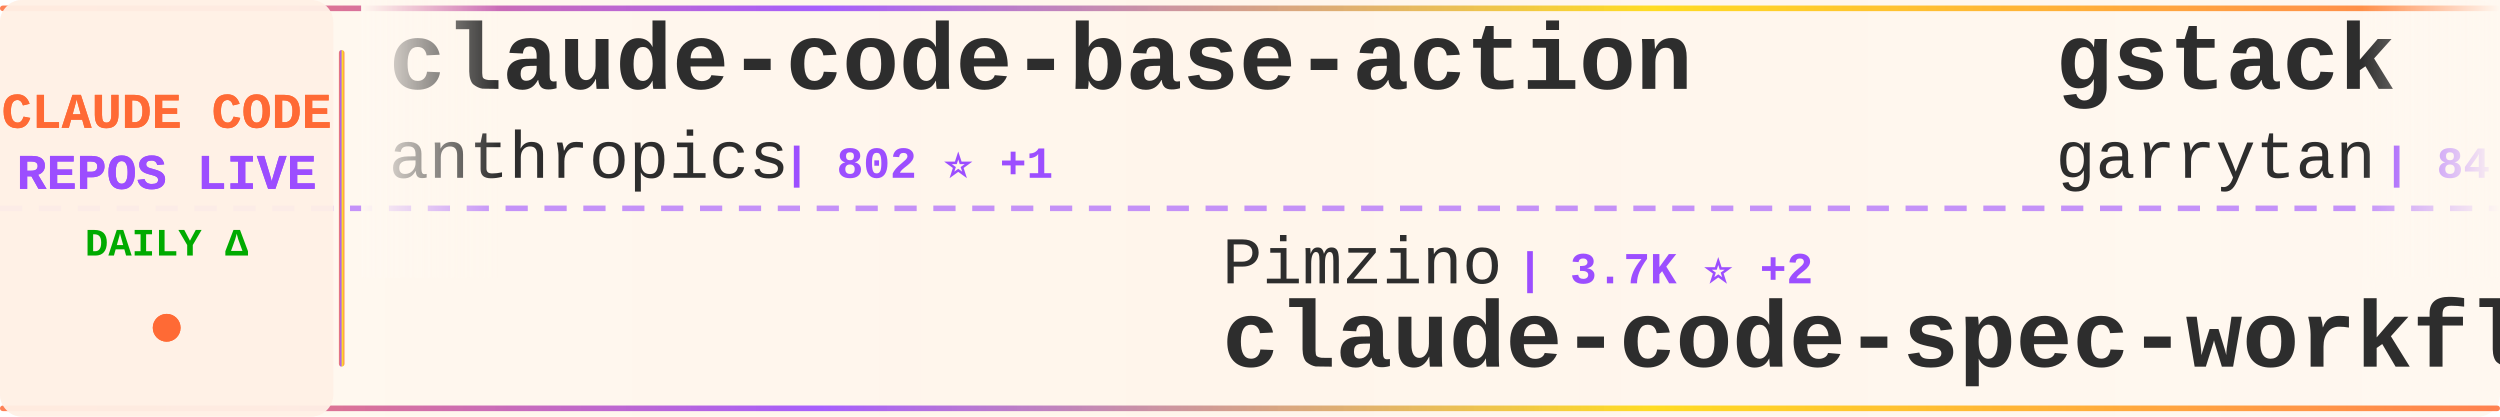
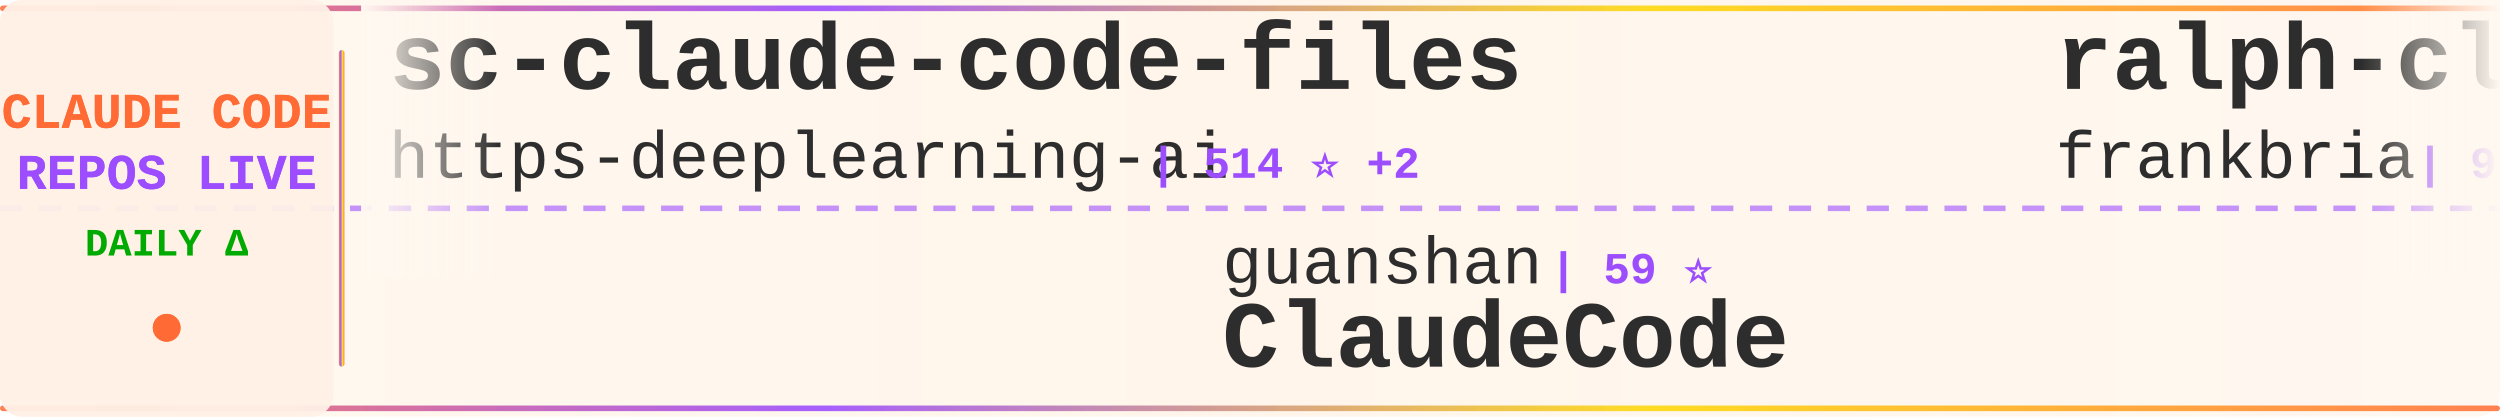
<svg xmlns="http://www.w3.org/2000/svg" width="900" height="150">
  <defs>
    <linearGradient id="tickerBg" x1="0%" y1="0%" x2="100%" y2="0%">
      <stop offset="0%" style="stop-color:#fff8f0;stop-opacity:0.98" />
      <stop offset="50%" style="stop-color:#fff5eb;stop-opacity:1" />
      <stop offset="100%" style="stop-color:#fff8f0;stop-opacity:0.98" />
    </linearGradient>
    <linearGradient id="borderGrad" x1="0%" y1="0%" x2="100%" y2="0%">
      <stop offset="0%" style="stop-color:#FF6B35;stop-opacity:0.85">
        <animate attributeName="stop-opacity" values="0.85;1;0.85" dur="2s" repeatCount="indefinite" />
      </stop>
      <stop offset="33%" style="stop-color:#9C4EFF;stop-opacity:0.9">
        <animate attributeName="stop-opacity" values="0.9;1;0.9" dur="2.2s" repeatCount="indefinite" />
      </stop>
      <stop offset="66%" style="stop-color:#FFD700;stop-opacity:0.85">
        <animate attributeName="stop-opacity" values="0.85;1;0.85" dur="1.8s" repeatCount="indefinite" />
      </stop>
      <stop offset="100%" style="stop-color:#FF6B35;stop-opacity:0.85">
        <animate attributeName="stop-opacity" values="0.85;1;0.85" dur="2s" repeatCount="indefinite" />
      </stop>
    </linearGradient>
    <filter id="textGlow">
      <feGaussianBlur stdDeviation="0.15" result="coloredBlur" />
      <feMerge>
        <feMergeNode in="coloredBlur" />
        <feMergeNode in="SourceGraphic" />
      </feMerge>
    </filter>
    <filter id="metricGlow">
      <feGaussianBlur stdDeviation="0.2" result="coloredBlur" />
      <feMerge>
        <feMergeNode in="coloredBlur" />
        <feMergeNode in="SourceGraphic" />
      </feMerge>
    </filter>
    <linearGradient id="leftFade" x1="0%" y1="0%" x2="100%" y2="0%">
      <stop offset="0%" style="stop-color:#fff8f0;stop-opacity:1" />
      <stop offset="100%" style="stop-color:#fff8f0;stop-opacity:0" />
    </linearGradient>
    <linearGradient id="rightFade" x1="0%" y1="0%" x2="100%" y2="0%">
      <stop offset="0%" style="stop-color:#fff8f0;stop-opacity:0" />
      <stop offset="100%" style="stop-color:#fff8f0;stop-opacity:1" />
    </linearGradient>
  </defs>
  <rect width="900" height="150" fill="url(#tickerBg)" rx="8" />
  <rect x="0" y="2" width="900" height="2" fill="url(#borderGrad)" rx="1" />
  <rect x="0" y="146" width="900" height="2" fill="url(#borderGrad)" rx="1" />
  <line x1="0" y1="75" x2="900" y2="75" stroke="#9C4EFF" stroke-width="2" stroke-dasharray="8 6" opacity="0.6" />
  <rect x="0" y="0" width="120" height="150" fill="#fff0e6" opacity="0.95" rx="8" />
  <text x="60" y="46" font-family="'Courier New', monospace" font-size="18" font-weight="bold" fill="#FF6B35" text-anchor="middle" filter="url(#textGlow)">
    CLAUDE CODE
  </text>
  <text x="60" y="68" font-family="'Courier New', monospace" font-size="18" font-weight="bold" fill="#9C4EFF" text-anchor="middle" filter="url(#textGlow)">
    REPOS LIVE
  </text>
  <text x="60" y="92" font-family="'Courier New', monospace" font-size="14" font-weight="bold" fill="#00aa00" text-anchor="middle">
    DAILY Δ
  </text>
  <circle cx="60" cy="118" r="5" fill="#FF6B35" filter="url(#metricGlow)">
    <animate attributeName="r" values="4;6;4" dur="1.5s" repeatCount="indefinite" />
    <animate attributeName="opacity" values="0.6;1;0.6" dur="1.5s" repeatCount="indefinite" />
  </circle>
  <rect x="122" y="18" width="2" height="114" fill="url(#borderGrad)" rx="1" />
  <clipPath id="tickerClip">
    <rect x="130" y="0" width="770" height="150" />
  </clipPath>
  <g clip-path="url(#tickerClip)">
    <g id="tickerItems">
      <animateTransform attributeName="transform" attributeType="XML" type="translate" from="0 0" to="-3000 0" dur="54s" repeatCount="indefinite" />
      <g transform="translate(0, 0)">
-         <text x="140" y="32" font-family="'Courier New', monospace" font-size="34" font-weight="bold" fill="#2d2d2d">claude-code-base-action</text>
-         <text x="140" y="64" font-family="'Courier New', monospace" font-size="24" font-weight="normal" fill="#2d2d2d" opacity="1.0">anthropics</text>
-         <text x="282" y="64" font-family="'Courier New', monospace" font-size="16" font-weight="bold" fill="#9C4EFF"> | 802 ⭐ +1</text>
+         <text x="140" y="32" font-family="'Courier New', monospace" font-size="34" font-weight="bold" fill="#2d2d2d">sc-claude-code-files</text>
+         <text x="140" y="64" font-family="'Courier New', monospace" font-size="24" font-weight="normal" fill="#2d2d2d" opacity="1.0">https-deeplearning-ai</text>
+         <text x="414" y="64" font-family="'Courier New', monospace" font-size="16" font-weight="bold" fill="#9C4EFF"> | 514 ⭐ +2</text>
      </g>
      <g transform="translate(300, 0)">
-         <text x="140" y="102" font-family="'Courier New', monospace" font-size="24" font-weight="normal" fill="#2d2d2d" opacity="1.0">Pimzino</text>
-         <text x="246" y="102" font-family="'Courier New', monospace" font-size="16" font-weight="bold" fill="#9C4EFF"> | 3.7K ⭐ +2</text>
-         <text x="140" y="132" font-family="'Courier New', monospace" font-size="34" font-weight="bold" fill="#2d2d2d">claude-code-spec-workflo...</text>
+         <text x="140" y="102" font-family="'Courier New', monospace" font-size="24" font-weight="normal" fill="#2d2d2d" opacity="1.0">guanshan</text>
+         <text x="258" y="102" font-family="'Courier New', monospace" font-size="16" font-weight="bold" fill="#9C4EFF"> | 59 ⭐</text>
+         <text x="140" y="132" font-family="'Courier New', monospace" font-size="34" font-weight="bold" fill="#2d2d2d">ClaudeCode</text>
      </g>
      <g transform="translate(600, 0)">
-         <text x="140" y="32" font-family="'Courier New', monospace" font-size="34" font-weight="bold" fill="#2d2d2d">gstack</text>
-         <text x="140" y="64" font-family="'Courier New', monospace" font-size="24" font-weight="normal" fill="#2d2d2d" opacity="1.0">garrytan</text>
-         <text x="258" y="64" font-family="'Courier New', monospace" font-size="16" font-weight="bold" fill="#9C4EFF"> | 84.8K ⭐ +1.2K</text>
+         <text x="140" y="32" font-family="'Courier New', monospace" font-size="34" font-weight="bold" fill="#2d2d2d">ralph-claude-code</text>
+         <text x="140" y="64" font-family="'Courier New', monospace" font-size="24" font-weight="normal" fill="#2d2d2d" opacity="1.0">frankbria</text>
+         <text x="270" y="64" font-family="'Courier New', monospace" font-size="16" font-weight="bold" fill="#9C4EFF"> | 9.2K ⭐ +6</text>
      </g>
      <g transform="translate(900, 0)">
-         <text x="140" y="102" font-family="'Courier New', monospace" font-size="24" font-weight="normal" fill="#2d2d2d" opacity="1.0">kodu-ai</text>
-         <text x="246" y="102" font-family="'Courier New', monospace" font-size="16" font-weight="bold" fill="#9C4EFF"> | 5.3K ⭐ +1</text>
-         <text x="140" y="132" font-family="'Courier New', monospace" font-size="34" font-weight="bold" fill="#2d2d2d">claude-coder</text>
+         <text x="140" y="102" font-family="'Courier New', monospace" font-size="24" font-weight="normal" fill="#2d2d2d" opacity="1.0">andrew-kramer-inno</text>
+         <text x="378" y="102" font-family="'Courier New', monospace" font-size="16" font-weight="bold" fill="#9C4EFF"> | 589 ⭐</text>
+         <text x="140" y="132" font-family="'Courier New', monospace" font-size="34" font-weight="bold" fill="#2d2d2d">claude-code-source-build</text>
      </g>
      <g transform="translate(1200, 0)">
-         <text x="140" y="32" font-family="'Courier New', monospace" font-size="34" font-weight="bold" fill="#2d2d2d">claude-code-rev</text>
-         <text x="140" y="64" font-family="'Courier New', monospace" font-size="24" font-weight="normal" fill="#2d2d2d" opacity="1.0">oboard</text>
-         <text x="234" y="64" font-family="'Courier New', monospace" font-size="16" font-weight="bold" fill="#9C4EFF"> | 3.1K ⭐ +5</text>
+         <text x="140" y="32" font-family="'Courier New', monospace" font-size="34" font-weight="bold" fill="#2d2d2d">Auto-claude-code-researc...</text>
+         <text x="140" y="64" font-family="'Courier New', monospace" font-size="24" font-weight="normal" fill="#2d2d2d" opacity="1.0">wanshuiyin</text>
+         <text x="282" y="64" font-family="'Courier New', monospace" font-size="16" font-weight="bold" fill="#9C4EFF"> | 10.1K ⭐ +169</text>
      </g>
      <g transform="translate(1500, 0)">
-         <text x="140" y="102" font-family="'Courier New', monospace" font-size="24" font-weight="normal" fill="#2d2d2d" opacity="1.0">alirezarezvani</text>
-         <text x="330" y="102" font-family="'Courier New', monospace" font-size="16" font-weight="bold" fill="#9C4EFF"> | 12.9K ⭐ +121</text>
-         <text x="140" y="132" font-family="'Courier New', monospace" font-size="34" font-weight="bold" fill="#2d2d2d">claude-skills</text>
+         <text x="140" y="102" font-family="'Courier New', monospace" font-size="24" font-weight="normal" fill="#2d2d2d" opacity="1.0">zebbern</text>
+         <text x="246" y="102" font-family="'Courier New', monospace" font-size="16" font-weight="bold" fill="#9C4EFF"> | 4.1K ⭐ +4</text>
+         <text x="140" y="132" font-family="'Courier New', monospace" font-size="34" font-weight="bold" fill="#2d2d2d">claude-code-guide</text>
      </g>
      <g transform="translate(1800, 0)">
-         <text x="140" y="32" font-family="'Courier New', monospace" font-size="34" font-weight="bold" fill="#2d2d2d">claude-code-telegram</text>
-         <text x="140" y="64" font-family="'Courier New', monospace" font-size="24" font-weight="normal" fill="#2d2d2d" opacity="1.0">RichardAtCT</text>
-         <text x="294" y="64" font-family="'Courier New', monospace" font-size="16" font-weight="bold" fill="#9C4EFF"> | 2.5K ⭐ +4</text>
+         <text x="140" y="32" font-family="'Courier New', monospace" font-size="34" font-weight="bold" fill="#2d2d2d">claude-code-showcase</text>
+         <text x="140" y="64" font-family="'Courier New', monospace" font-size="24" font-weight="normal" fill="#2d2d2d" opacity="1.0">ChrisWiles</text>
+         <text x="282" y="64" font-family="'Courier New', monospace" font-size="16" font-weight="bold" fill="#9C4EFF"> | 5.9K ⭐ +2</text>
      </g>
      <g transform="translate(2100, 0)">
-         <text x="140" y="102" font-family="'Courier New', monospace" font-size="24" font-weight="normal" fill="#2d2d2d" opacity="1.0">Maciek-roboblog</text>
-         <text x="342" y="102" font-family="'Courier New', monospace" font-size="16" font-weight="bold" fill="#9C4EFF"> | 7.8K ⭐ +11</text>
-         <text x="140" y="132" font-family="'Courier New', monospace" font-size="34" font-weight="bold" fill="#2d2d2d">Claude-Code-Usage-Monito...</text>
+         <text x="140" y="102" font-family="'Courier New', monospace" font-size="24" font-weight="normal" fill="#2d2d2d" opacity="1.0">AprilNEA</text>
+         <text x="258" y="102" font-family="'Courier New', monospace" font-size="16" font-weight="bold" fill="#9C4EFF"> | 383 ⭐ +1</text>
+         <text x="140" y="132" font-family="'Courier New', monospace" font-size="34" font-weight="bold" fill="#2d2d2d">claude-code-source</text>
      </g>
      <g transform="translate(2400, 0)">
-         <text x="140" y="32" font-family="'Courier New', monospace" font-size="34" font-weight="bold" fill="#2d2d2d">everything-claude-code</text>
-         <text x="140" y="64" font-family="'Courier New', monospace" font-size="24" font-weight="normal" fill="#2d2d2d" opacity="1.0">affaan-m</text>
-         <text x="258" y="64" font-family="'Courier New', monospace" font-size="16" font-weight="bold" fill="#9C4EFF"> | 168.1K ⭐ +836</text>
+         <text x="140" y="32" font-family="'Courier New', monospace" font-size="34" font-weight="bold" fill="#2d2d2d">claude-code-source</text>
+         <text x="140" y="64" font-family="'Courier New', monospace" font-size="24" font-weight="normal" fill="#2d2d2d" opacity="1.0">hangsman</text>
+         <text x="258" y="64" font-family="'Courier New', monospace" font-size="16" font-weight="bold" fill="#9C4EFF"> | 780 ⭐</text>
      </g>
      <g transform="translate(2700, 0)">
-         <text x="140" y="102" font-family="'Courier New', monospace" font-size="24" font-weight="normal" fill="#2d2d2d" opacity="1.0">luongnv89</text>
-         <text x="270" y="102" font-family="'Courier New', monospace" font-size="16" font-weight="bold" fill="#9C4EFF"> | 29.4K ⭐ +327</text>
-         <text x="140" y="132" font-family="'Courier New', monospace" font-size="34" font-weight="bold" fill="#2d2d2d">claude-howto</text>
+         <text x="140" y="102" font-family="'Courier New', monospace" font-size="24" font-weight="normal" fill="#2d2d2d" opacity="1.0">davila7</text>
+         <text x="246" y="102" font-family="'Courier New', monospace" font-size="16" font-weight="bold" fill="#9C4EFF"> | 27.4K ⭐ +22</text>
+         <text x="140" y="132" font-family="'Courier New', monospace" font-size="34" font-weight="bold" fill="#2d2d2d">claude-code-templates</text>
      </g>
      <g transform="translate(3000, 0)">
-         <text x="140" y="32" font-family="'Courier New', monospace" font-size="34" font-weight="bold" fill="#2d2d2d">claude-code-base-action</text>
-         <text x="140" y="64" font-family="'Courier New', monospace" font-size="24" font-weight="normal" fill="#2d2d2d" opacity="1.0">anthropics</text>
-         <text x="282" y="64" font-family="'Courier New', monospace" font-size="16" font-weight="bold" fill="#9C4EFF"> | 802 ⭐ +1</text>
+         <text x="140" y="32" font-family="'Courier New', monospace" font-size="34" font-weight="bold" fill="#2d2d2d">sc-claude-code-files</text>
+         <text x="140" y="64" font-family="'Courier New', monospace" font-size="24" font-weight="normal" fill="#2d2d2d" opacity="1.0">https-deeplearning-ai</text>
+         <text x="414" y="64" font-family="'Courier New', monospace" font-size="16" font-weight="bold" fill="#9C4EFF"> | 514 ⭐ +2</text>
      </g>
      <g transform="translate(3300, 0)">
-         <text x="140" y="102" font-family="'Courier New', monospace" font-size="24" font-weight="normal" fill="#2d2d2d" opacity="1.0">Pimzino</text>
-         <text x="246" y="102" font-family="'Courier New', monospace" font-size="16" font-weight="bold" fill="#9C4EFF"> | 3.7K ⭐ +2</text>
-         <text x="140" y="132" font-family="'Courier New', monospace" font-size="34" font-weight="bold" fill="#2d2d2d">claude-code-spec-workflo...</text>
+         <text x="140" y="102" font-family="'Courier New', monospace" font-size="24" font-weight="normal" fill="#2d2d2d" opacity="1.0">guanshan</text>
+         <text x="258" y="102" font-family="'Courier New', monospace" font-size="16" font-weight="bold" fill="#9C4EFF"> | 59 ⭐</text>
+         <text x="140" y="132" font-family="'Courier New', monospace" font-size="34" font-weight="bold" fill="#2d2d2d">ClaudeCode</text>
      </g>
      <g transform="translate(3600, 0)">
-         <text x="140" y="32" font-family="'Courier New', monospace" font-size="34" font-weight="bold" fill="#2d2d2d">gstack</text>
-         <text x="140" y="64" font-family="'Courier New', monospace" font-size="24" font-weight="normal" fill="#2d2d2d" opacity="1.0">garrytan</text>
-         <text x="258" y="64" font-family="'Courier New', monospace" font-size="16" font-weight="bold" fill="#9C4EFF"> | 84.8K ⭐ +1.2K</text>
+         <text x="140" y="32" font-family="'Courier New', monospace" font-size="34" font-weight="bold" fill="#2d2d2d">ralph-claude-code</text>
+         <text x="140" y="64" font-family="'Courier New', monospace" font-size="24" font-weight="normal" fill="#2d2d2d" opacity="1.0">frankbria</text>
+         <text x="270" y="64" font-family="'Courier New', monospace" font-size="16" font-weight="bold" fill="#9C4EFF"> | 9.2K ⭐ +6</text>
      </g>
      <g transform="translate(3900, 0)">
-         <text x="140" y="102" font-family="'Courier New', monospace" font-size="24" font-weight="normal" fill="#2d2d2d" opacity="1.0">kodu-ai</text>
-         <text x="246" y="102" font-family="'Courier New', monospace" font-size="16" font-weight="bold" fill="#9C4EFF"> | 5.3K ⭐ +1</text>
-         <text x="140" y="132" font-family="'Courier New', monospace" font-size="34" font-weight="bold" fill="#2d2d2d">claude-coder</text>
+         <text x="140" y="102" font-family="'Courier New', monospace" font-size="24" font-weight="normal" fill="#2d2d2d" opacity="1.0">andrew-kramer-inno</text>
+         <text x="378" y="102" font-family="'Courier New', monospace" font-size="16" font-weight="bold" fill="#9C4EFF"> | 589 ⭐</text>
+         <text x="140" y="132" font-family="'Courier New', monospace" font-size="34" font-weight="bold" fill="#2d2d2d">claude-code-source-build</text>
      </g>
    </g>
  </g>
  <rect x="130" y="0" width="50" height="100" fill="url(#leftFade)" />
  <rect x="850" y="0" width="50" height="100" fill="url(#rightFade)" />
</svg>
